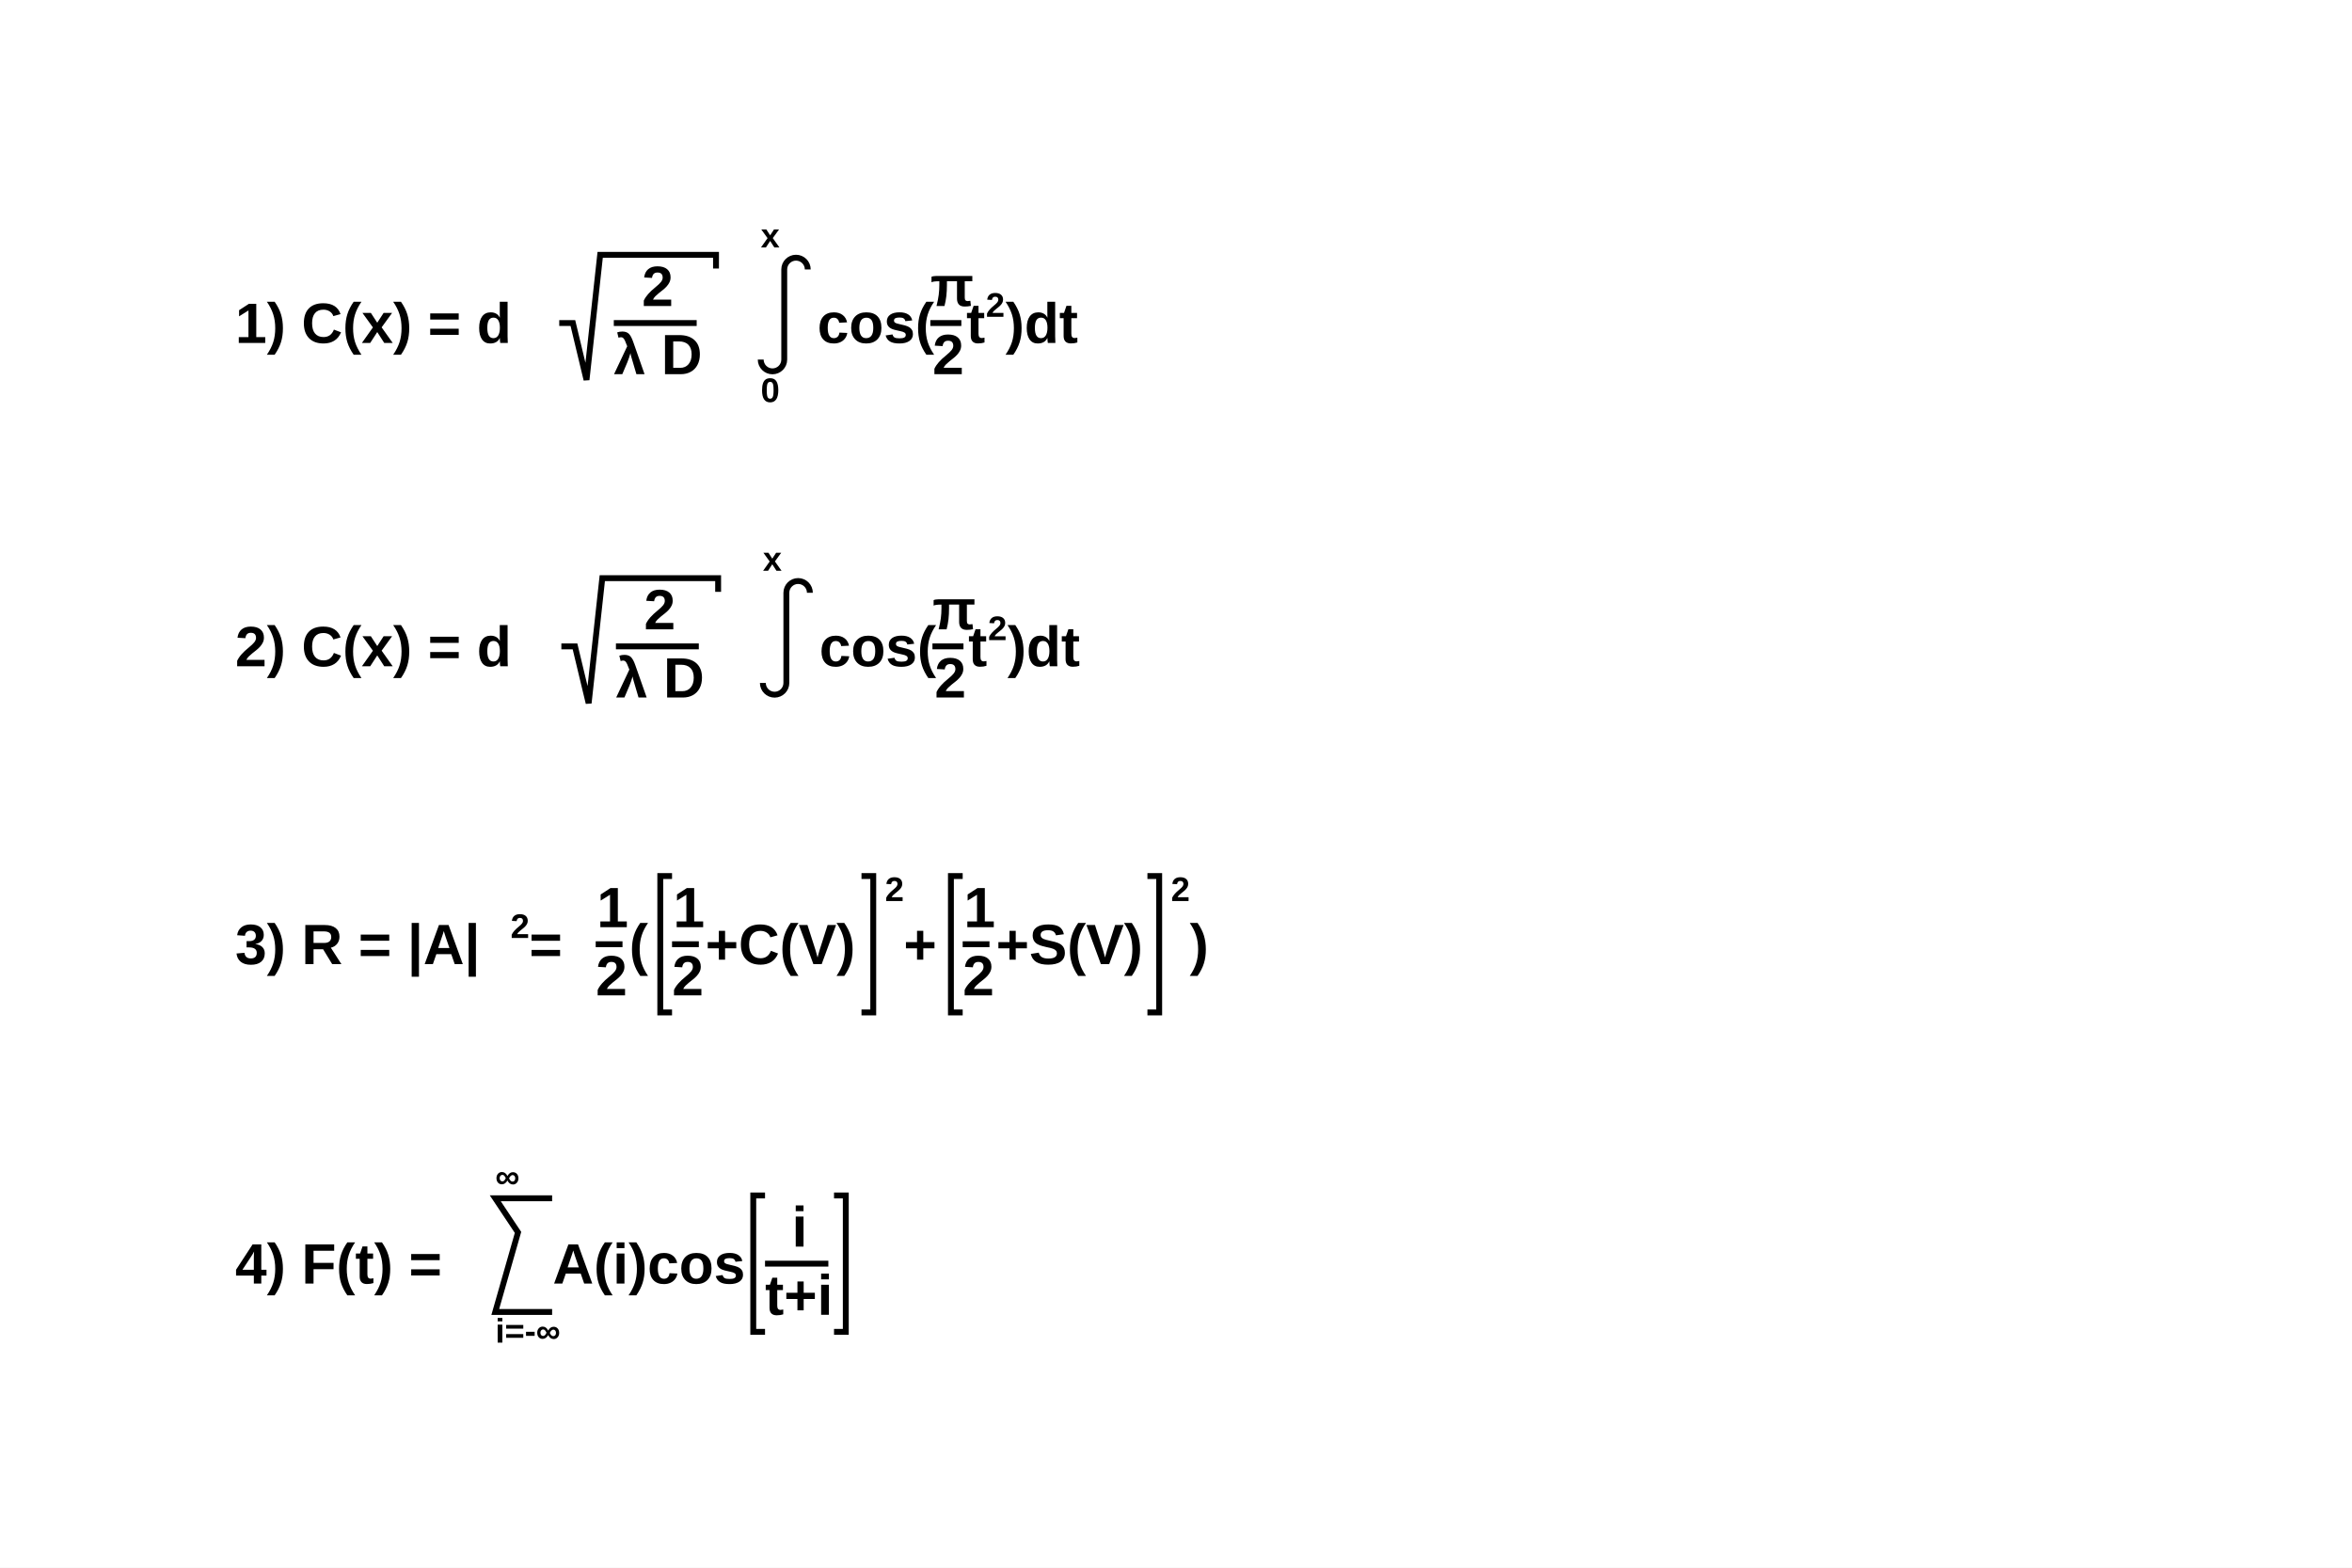
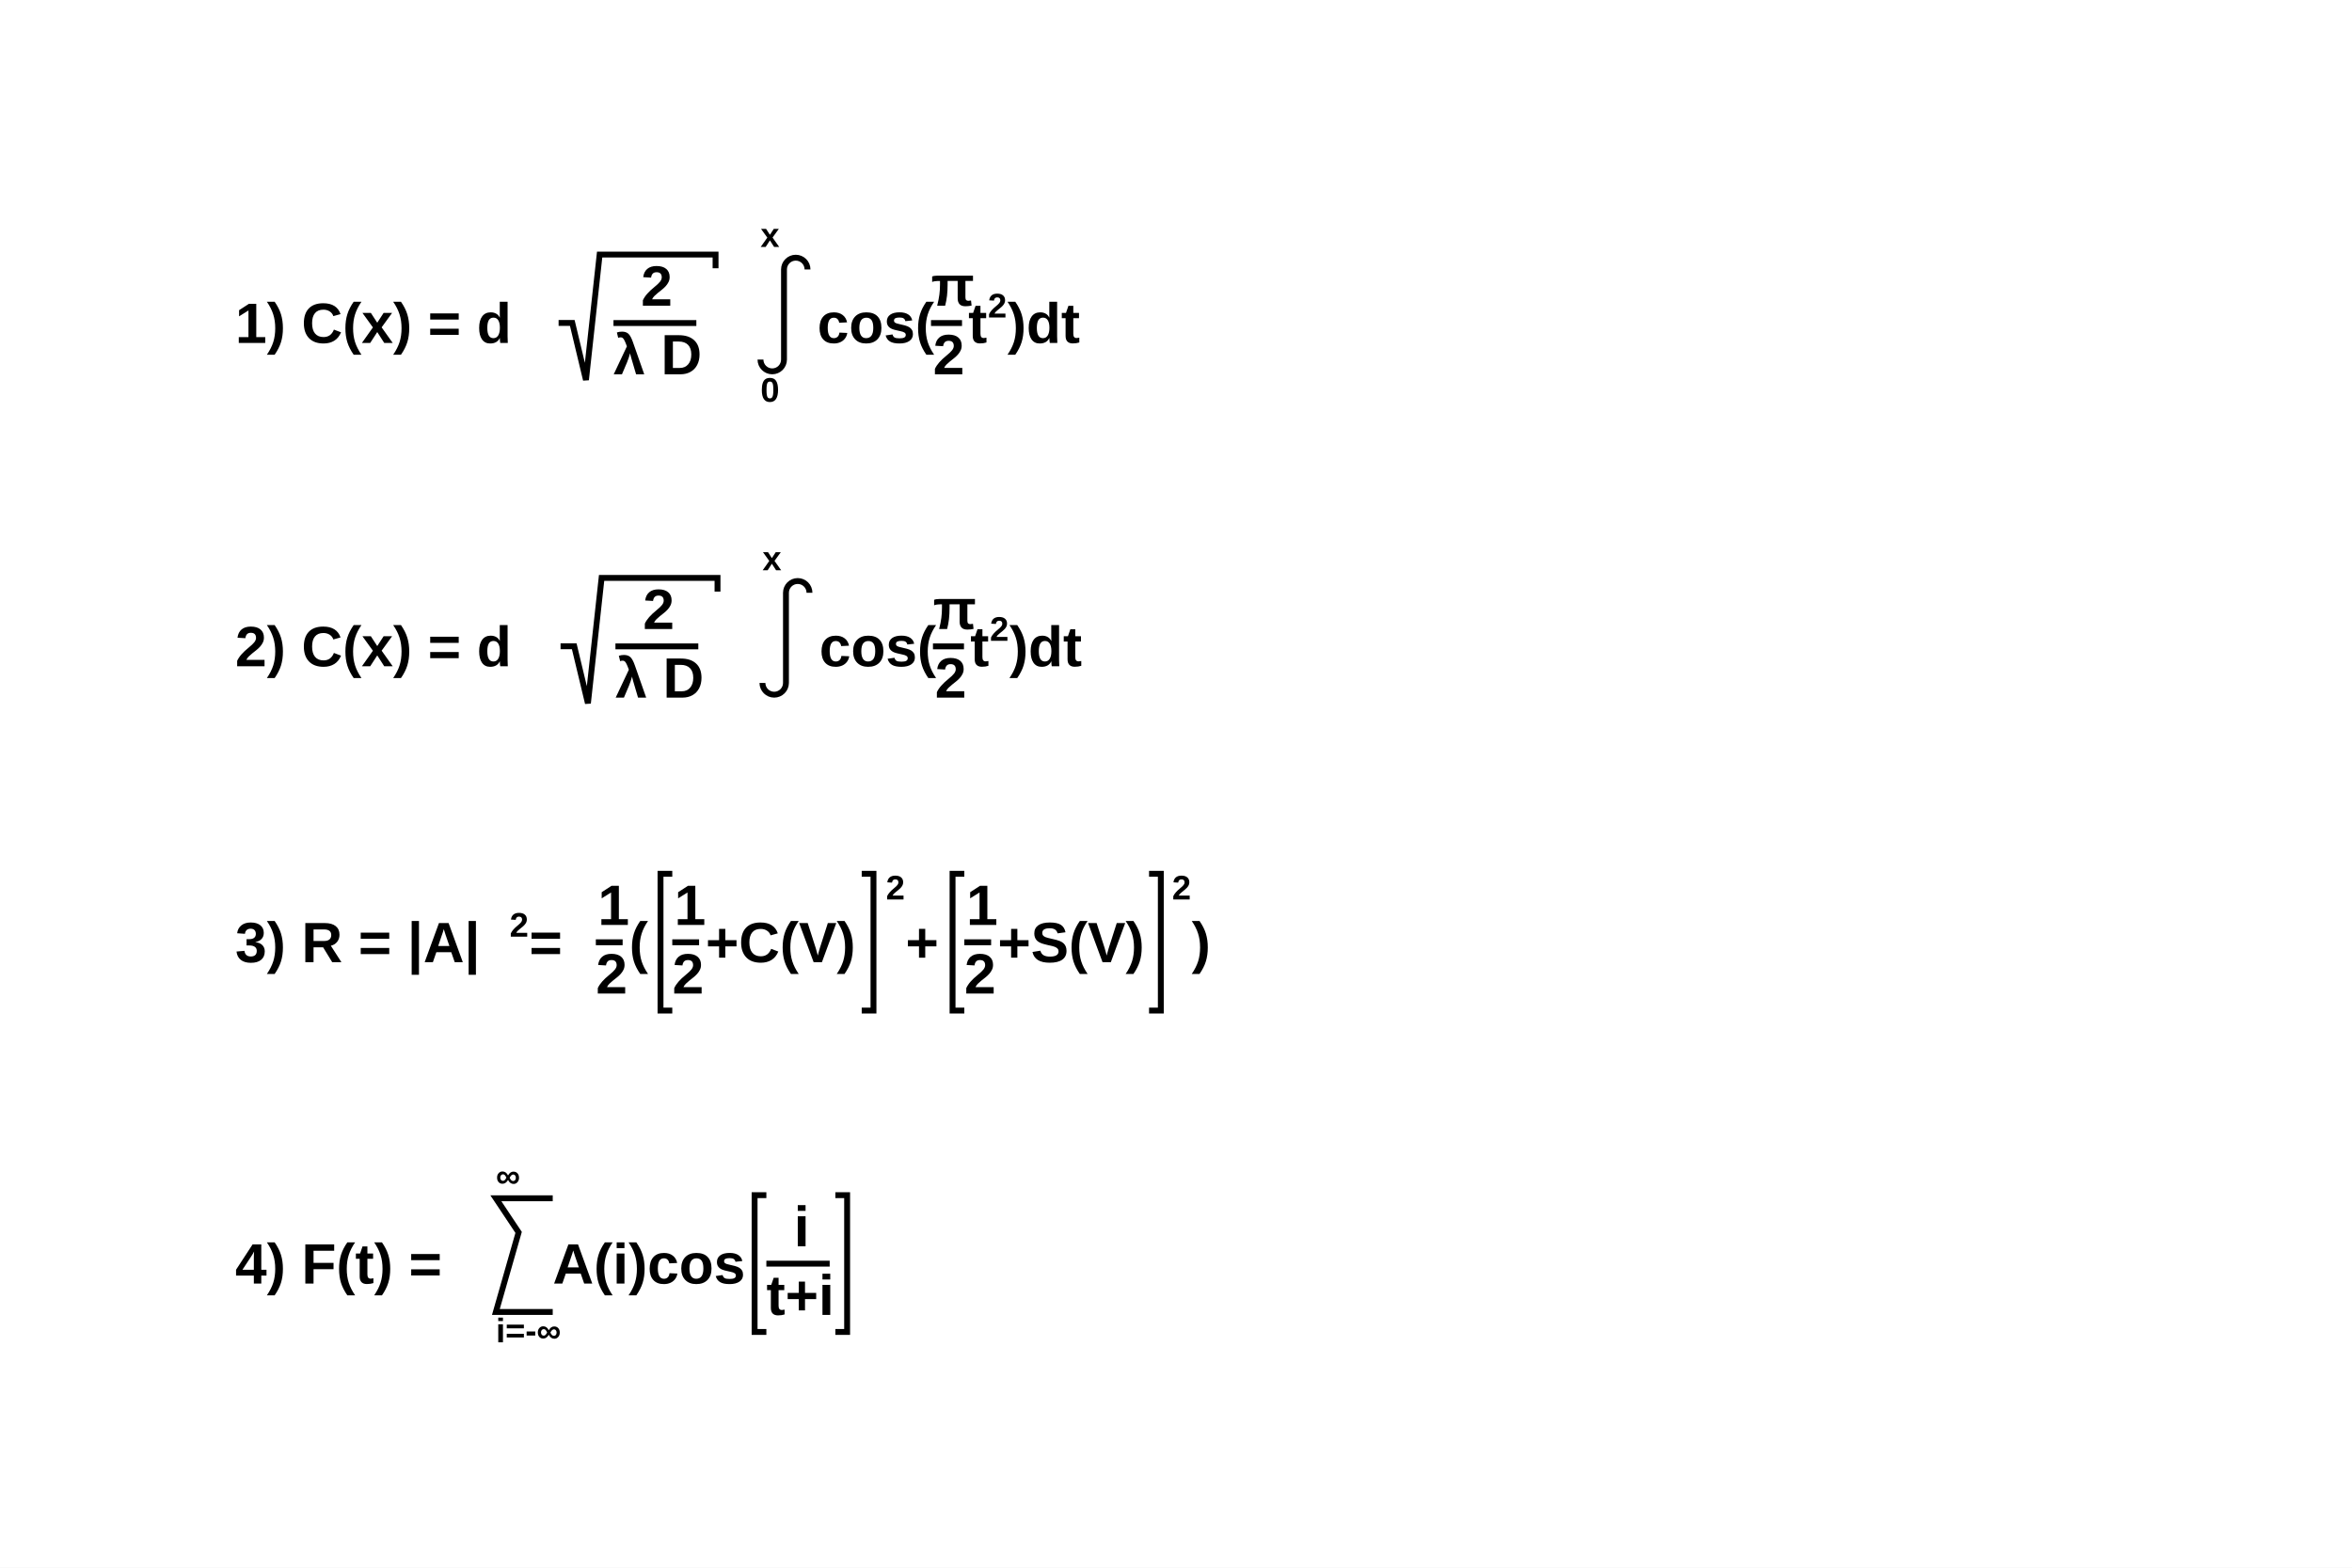
<svg xmlns="http://www.w3.org/2000/svg" viewBox="0 0 1200 800" preserveAspectRatio="none" width="1200" height="800">
  <path d="M0,0H1200V800H0Z" style="fill: white;" />
  <g>
    <g font-family="Arial" font-size="29" space="preserve" font-weight="bold">
      <g transform="translate(120,175)">
        <text font-family="Arial" font-weight="bold" fill="black" font-size="29">
     1)   C(x) = d
    </text>
-         <g transform="translate(165.3268,0)">
-           <path style="stroke: black; stroke-width: 3; fill: none;" d="M0,-10.15h6.96l6.96,29l6.96,-63.8h59.101v6.96" />
-           <g transform="translate(27.84,0)">
-             <g>
-               <g transform="translate(14.30511,-18.85)">
+         <g transform="translate(165)">
+           <path style="stroke: black; stroke-width: 3; fill: none;" d="M0,-10.2h6.98l6.98,29.1l6.98,-64h59.141v6.98" />
+           <g transform="translate(28)">
+             <g>
+               <g transform="translate(14,-19)">
                <text font-family="Arial" font-weight="bold" fill="black" font-size="29">
         2
        </text>
              </g>
              <path style="stroke: black; stroke-width: 3; fill: none;" d="M0,-10.15h42.281" />
-               <g transform="translate(0,15.95)">
+               <g transform="translate(0,16)">
                <text font-family="Arial" font-weight="bold" fill="black" font-size="29">
         λ D
        </text>
              </g>
            </g>
          </g>
        </g>
        <text font-family="Arial" font-weight="bold" fill="black" font-size="29" x="252">
    </text>
-         <g transform="translate(268.1219,0)">
+         <g transform="translate(268)">
          <path style="stroke: black; stroke-width: 3; fill: none;" d="M0,8.5a6,6,0,0,0,12,0v-46a6,6,0,1,1,12,0" />
-           <g transform="translate(0,30.16)">
+           <g transform="translate(0,30)">
            <text font-family="Arial" font-weight="bold" fill="black" font-size="17.4">
       0
      </text>
          </g>
-           <g transform="translate(0,-48.72)">
+           <g transform="translate(0,-49)">
            <text font-family="Arial" font-weight="bold" fill="black" font-size="17.4">
       x
      </text>
          </g>
        </g>
        <text font-family="Arial" font-weight="bold" fill="black" font-size="29" x="297">
     cos(
    </text>
-         <g transform="translate(354.6573,0)">
-           <g transform="translate(0,-18.85)">
+         <g transform="translate(355)">
+           <g transform="translate(0,-19)">
            <text font-family="Arial" font-weight="bold" fill="black" font-size="29">
       π
      </text>
          </g>
          <path style="stroke: black; stroke-width: 3; fill: none;" d="M0,-10.15h15.824" />
-           <g transform="translate(1.076164,15.95)">
+           <g transform="translate(1,16)">
            <text font-family="Arial" font-weight="bold" fill="black" font-size="29">
       2
      </text>
          </g>
        </g>
-         <text font-family="Arial" font-weight="bold" fill="black" font-size="29" x="373">
+         <text font-family="Arial" font-weight="bold" fill="black" font-size="29" x="374">
     t
    </text>
-         <g transform="translate(382.97,-13.34)">
-           <text font-family="Arial" font-weight="bold" fill="black" font-size="17.4">
-       2
-      </text>
-         </g>
-         <text font-family="Arial" font-weight="bold" fill="black" font-size="29" x="393">
+         <g transform="translate(384,-13)">
+           <text font-family="Arial" font-weight="bold" fill="black" font-size="17.4">
+       2
+      </text>
+         </g>
+         <text font-family="Arial" font-weight="bold" fill="black" font-size="29" x="394">
     )dt
    </text>
      </g>
    </g>
    <g font-family="Arial" font-size="29" space="preserve" font-weight="bold">
      <g transform="translate(120,340)">
        <text font-family="Arial" font-weight="bold" fill="black" font-size="29">
     2)   C(x) = d
    </text>
-         <g transform="translate(166.4117,0)">
-           <path style="stroke: black; stroke-width: 3; fill: none;" d="M0,-10.15h6.96l6.96,29l6.96,-63.8h59.101v6.96" />
-           <g transform="translate(27.84,0)">
-             <g>
-               <g transform="translate(14.30511,-18.85)">
+         <g transform="translate(166)">
+           <path style="stroke: black; stroke-width: 3; fill: none;" d="M0,-10.2h6.98l6.98,29.1l6.98,-64h59.141v6.98" />
+           <g transform="translate(28)">
+             <g>
+               <g transform="translate(14,-19)">
                <text font-family="Arial" font-weight="bold" fill="black" font-size="29">
         2
        </text>
              </g>
              <path style="stroke: black; stroke-width: 3; fill: none;" d="M0,-10.15h42.281" />
-               <g transform="translate(0,15.95)">
+               <g transform="translate(0,16)">
                <text font-family="Arial" font-weight="bold" fill="black" font-size="29">
         λ D
        </text>
              </g>
            </g>
          </g>
        </g>
        <text font-family="Arial" font-weight="bold" fill="black" font-size="29" x="253">
    </text>
-         <g transform="translate(269.2068,0)">
+         <g transform="translate(269)">
          <path style="stroke: black; stroke-width: 3; fill: none;" d="M0,8.5a6,6,0,0,0,12,0v-46a6,6,0,1,1,12,0" />
-           <g transform="translate(0,-48.72)">
+           <g transform="translate(0,-49)">
            <text font-family="Arial" font-weight="bold" fill="black" font-size="17.4">
       x
      </text>
          </g>
        </g>
        <text font-family="Arial" font-weight="bold" fill="black" font-size="29" x="298">
     cos(
    </text>
-         <g transform="translate(355.7422,0)">
-           <g transform="translate(0,-18.85)">
+         <g transform="translate(356)">
+           <g transform="translate(0,-19)">
            <text font-family="Arial" font-weight="bold" fill="black" font-size="29">
       π
      </text>
          </g>
          <path style="stroke: black; stroke-width: 3; fill: none;" d="M0,-10.15h15.824" />
-           <g transform="translate(1.076164,15.95)">
+           <g transform="translate(1,16)">
            <text font-family="Arial" font-weight="bold" fill="black" font-size="29">
       2
      </text>
          </g>
        </g>
-         <text font-family="Arial" font-weight="bold" fill="black" font-size="29" x="374">
+         <text font-family="Arial" font-weight="bold" fill="black" font-size="29" x="375">
     t
    </text>
-         <g transform="translate(384.0549,-13.34)">
-           <text font-family="Arial" font-weight="bold" fill="black" font-size="17.4">
-       2
-      </text>
-         </g>
-         <text font-family="Arial" font-weight="bold" fill="black" font-size="29" x="394">
+         <g transform="translate(385,-13)">
+           <text font-family="Arial" font-weight="bold" fill="black" font-size="17.4">
+       2
+      </text>
+         </g>
+         <text font-family="Arial" font-weight="bold" fill="black" font-size="29" x="395">
     )dt
    </text>
      </g>
    </g>
    <g font-family="Arial" font-size="29" space="preserve" font-weight="bold">
-       <g transform="translate(120,492)">
+       <g transform="translate(120,491)">
        <text font-family="Arial" font-weight="bold" fill="black" font-size="29">
     3)   R = |A|
    </text>
-         <g transform="translate(140.4613,-13.34)">
+         <g transform="translate(140,-13)">
          <text font-family="Arial" font-weight="bold" fill="black" font-size="17.4">
      2
     </text>
        </g>
        <text font-family="Arial" font-weight="bold" fill="black" font-size="29" x="150">
     =
    </text>
-         <g transform="translate(183.9313,0)">
-           <g transform="translate(0.5424566,-18.85)">
+         <g transform="translate(184)">
+           <g transform="translate(1,-19)">
            <text font-family="Arial" font-weight="bold" fill="black" font-size="29">
       1
      </text>
          </g>
          <path style="stroke: black; stroke-width: 3; fill: none;" d="M0,-10.15h13.671" />
-           <g transform="translate(0,15.95)">
+           <g transform="translate(0,16)">
            <text font-family="Arial" font-weight="bold" fill="black" font-size="29">
       2
      </text>
          </g>
        </g>
        <text font-family="Arial" font-weight="bold" fill="black" font-size="29" x="201">
     (
    </text>
-         <g transform="translate(210.8791,0)">
-           <path style="stroke: black; stroke-width: 3; fill: none;" d="M12,-44.95h-6v69.6h6" />
-           <g transform="translate(12,0)">
-             <g>
-               <g transform="translate(0.5424566,-18.85)">
+         <g transform="translate(211)">
+           <path style="stroke: black; stroke-width: 3; fill: none;" d="M12,-45.1h-6v69.8h6" />
+           <g transform="translate(12)">
+             <g>
+               <g transform="translate(1,-19)">
                <text font-family="Arial" font-weight="bold" fill="black" font-size="29">
         1
        </text>
              </g>
              <path style="stroke: black; stroke-width: 3; fill: none;" d="M0,-10.15h13.671" />
-               <g transform="translate(0,15.95)">
+               <g transform="translate(0,16)">
                <text font-family="Arial" font-weight="bold" fill="black" font-size="29">
         2
        </text>
              </g>
            </g>
            <text font-family="Arial" font-weight="bold" fill="black" font-size="29" x="17">
       +C(V)
      </text>
          </g>
-           <path style="stroke: black; stroke-width: 3; fill: none;" d="M108.654,-44.95h6v69.6h-6" />
-         </g>
-         <g transform="translate(331.5328,-32.19)">
-           <text font-family="Arial" font-weight="bold" fill="black" font-size="17.4">
-       2
-      </text>
-         </g>
-         <text font-family="Arial" font-weight="bold" fill="black" font-size="29" x="341">
+           <path style="stroke: black; stroke-width: 3; fill: none;" d="M108.654,-45.1h6v69.8h-6" />
+         </g>
+         <g transform="translate(332,-32)">
+           <text font-family="Arial" font-weight="bold" fill="black" font-size="17.4">
+       2
+      </text>
+         </g>
+         <text font-family="Arial" font-weight="bold" fill="black" font-size="29" x="342">
     +
    </text>
-         <g transform="translate(359.1665,0)">
-           <path style="stroke: black; stroke-width: 3; fill: none;" d="M12,-44.95h-6v69.6h6" />
-           <g transform="translate(12,0)">
-             <g>
-               <g transform="translate(0.5424566,-18.85)">
+         <g transform="translate(360)">
+           <path style="stroke: black; stroke-width: 3; fill: none;" d="M12,-45.1h-6v69.8h6" />
+           <g transform="translate(12)">
+             <g>
+               <g transform="translate(1,-19)">
                <text font-family="Arial" font-weight="bold" fill="black" font-size="29">
         1
        </text>
              </g>
              <path style="stroke: black; stroke-width: 3; fill: none;" d="M0,-10.15h13.671" />
-               <g transform="translate(0,15.95)">
+               <g transform="translate(0,16)">
                <text font-family="Arial" font-weight="bold" fill="black" font-size="29">
         2
        </text>
              </g>
            </g>
            <text font-family="Arial" font-weight="bold" fill="black" font-size="29" x="17">
       +S(V)
      </text>
          </g>
-           <path style="stroke: black; stroke-width: 3; fill: none;" d="M106.256,-44.95h6v69.6h-6" />
-         </g>
-         <g transform="translate(477.4229,-32.19)">
-           <text font-family="Arial" font-weight="bold" fill="black" font-size="17.4">
-       2
-      </text>
-         </g>
-         <text font-family="Arial" font-weight="bold" fill="black" font-size="29" x="487">
+           <path style="stroke: black; stroke-width: 3; fill: none;" d="M106.256,-45.1h6v69.8h-6" />
+         </g>
+         <g transform="translate(478,-32)">
+           <text font-family="Arial" font-weight="bold" fill="black" font-size="17.4">
+       2
+      </text>
+         </g>
+         <text font-family="Arial" font-weight="bold" fill="black" font-size="29" x="488">
     )
    </text>
      </g>
    </g>
    <g font-family="Arial" font-size="29" space="preserve" font-weight="bold">
      <g transform="translate(120,655)">
        <text font-family="Arial" font-weight="bold" fill="black" font-size="29">
     4)   F(t) =
    </text>
-         <g transform="translate(132.6919,0)">
+         <g transform="translate(133)">
          <path style="stroke: black; stroke-width: 3; fill: none;" d="M29,-43.5h-29l11.6,17.4l-11.6,40.6h29" />
-           <g transform="translate(0,30.16)">
+           <g transform="translate(0,30)">
            <text font-family="Arial" font-weight="bold" fill="black" font-size="17.4">
       i=-∞
      </text>
          </g>
-           <g transform="translate(0,-48.72)">
+           <g transform="translate(0,-49)">
            <text font-family="Arial" font-weight="bold" fill="black" font-size="17.4">
       ∞
      </text>
          </g>
        </g>
        <text font-family="Arial" font-weight="bold" fill="black" font-size="29" x="162">
     A(i)cos
    </text>
-         <g transform="translate(258.3192,0)">
-           <path style="stroke: black; stroke-width: 3; fill: none;" d="M12,-44.95h-6v69.6h6" />
-           <g transform="translate(12,0)">
-             <g>
-               <g transform="translate(13.64016,-18.85)">
+         <g transform="translate(259)">
+           <path style="stroke: black; stroke-width: 3; fill: none;" d="M12,-45.1h-6v69.8h6" />
+           <g transform="translate(12)">
+             <g>
+               <g transform="translate(14,-19)">
                <text font-family="Arial" font-weight="bold" fill="black" font-size="29">
         i
        </text>
              </g>
              <path style="stroke: black; stroke-width: 3; fill: none;" d="M0,-10.15h32.307" />
-               <g transform="translate(0,15.95)">
+               <g transform="translate(0,16)">
                <text font-family="Arial" font-weight="bold" fill="black" font-size="29">
         t+i
        </text>
              </g>
            </g>
          </g>
-           <path style="stroke: black; stroke-width: 3; fill: none;" d="M47.207,-44.95h6v69.6h-6" />
+           <path style="stroke: black; stroke-width: 3; fill: none;" d="M47.207,-45.1h6v69.8h-6" />
        </g>
      </g>
    </g>
  </g>
</svg>
